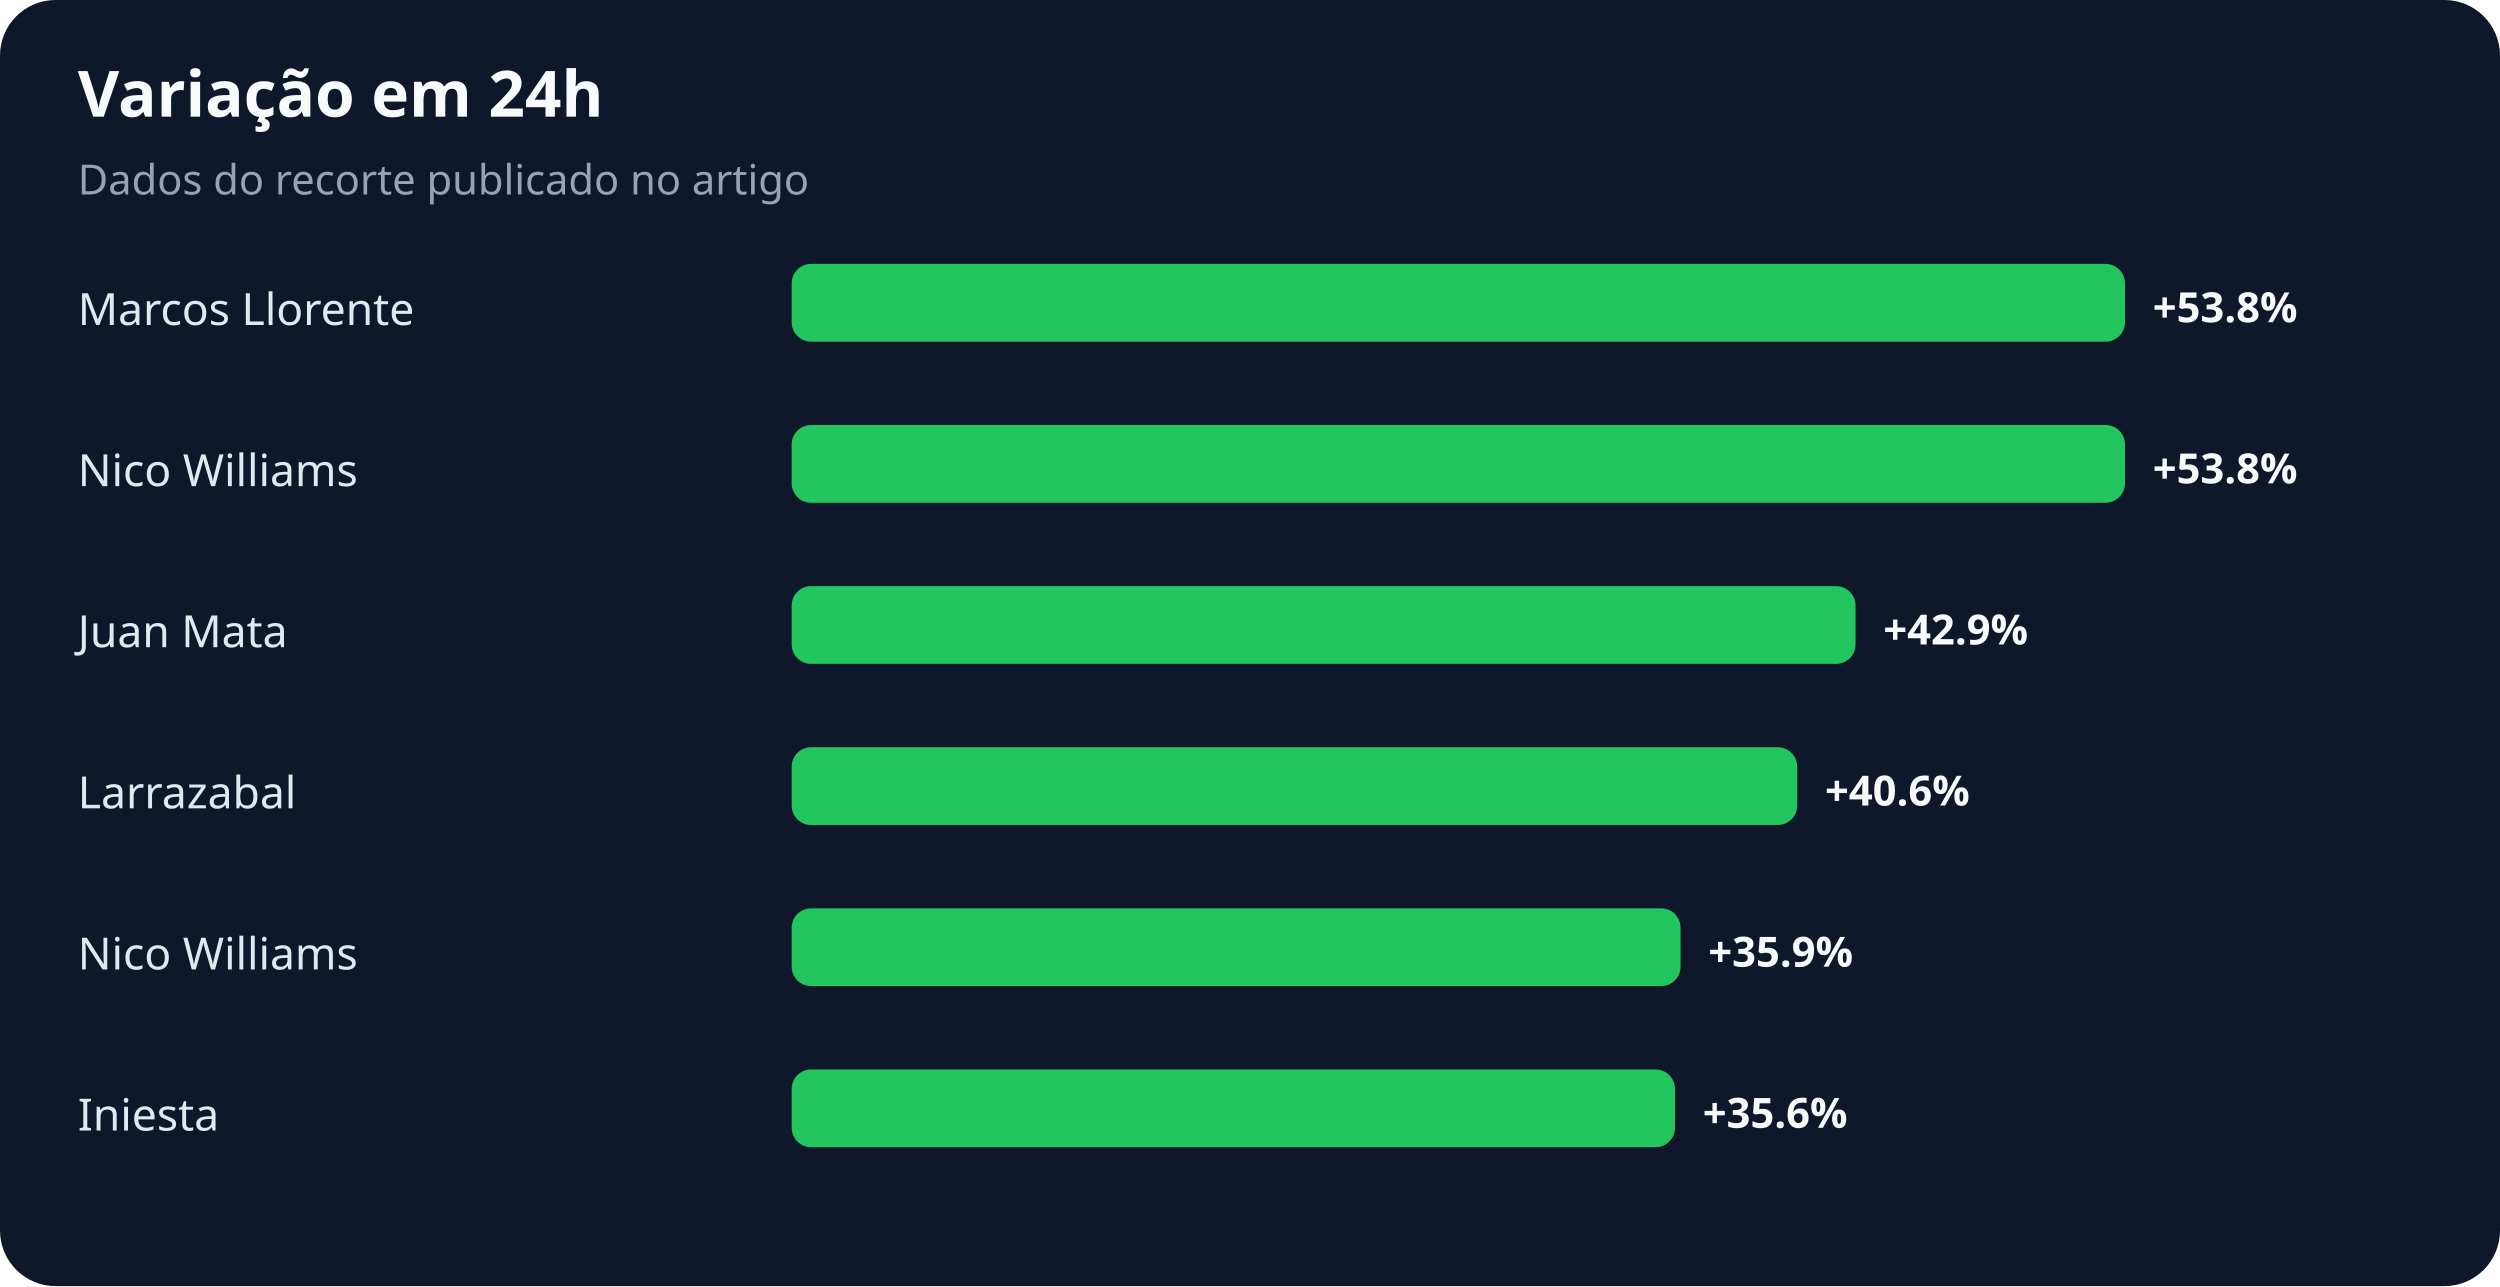
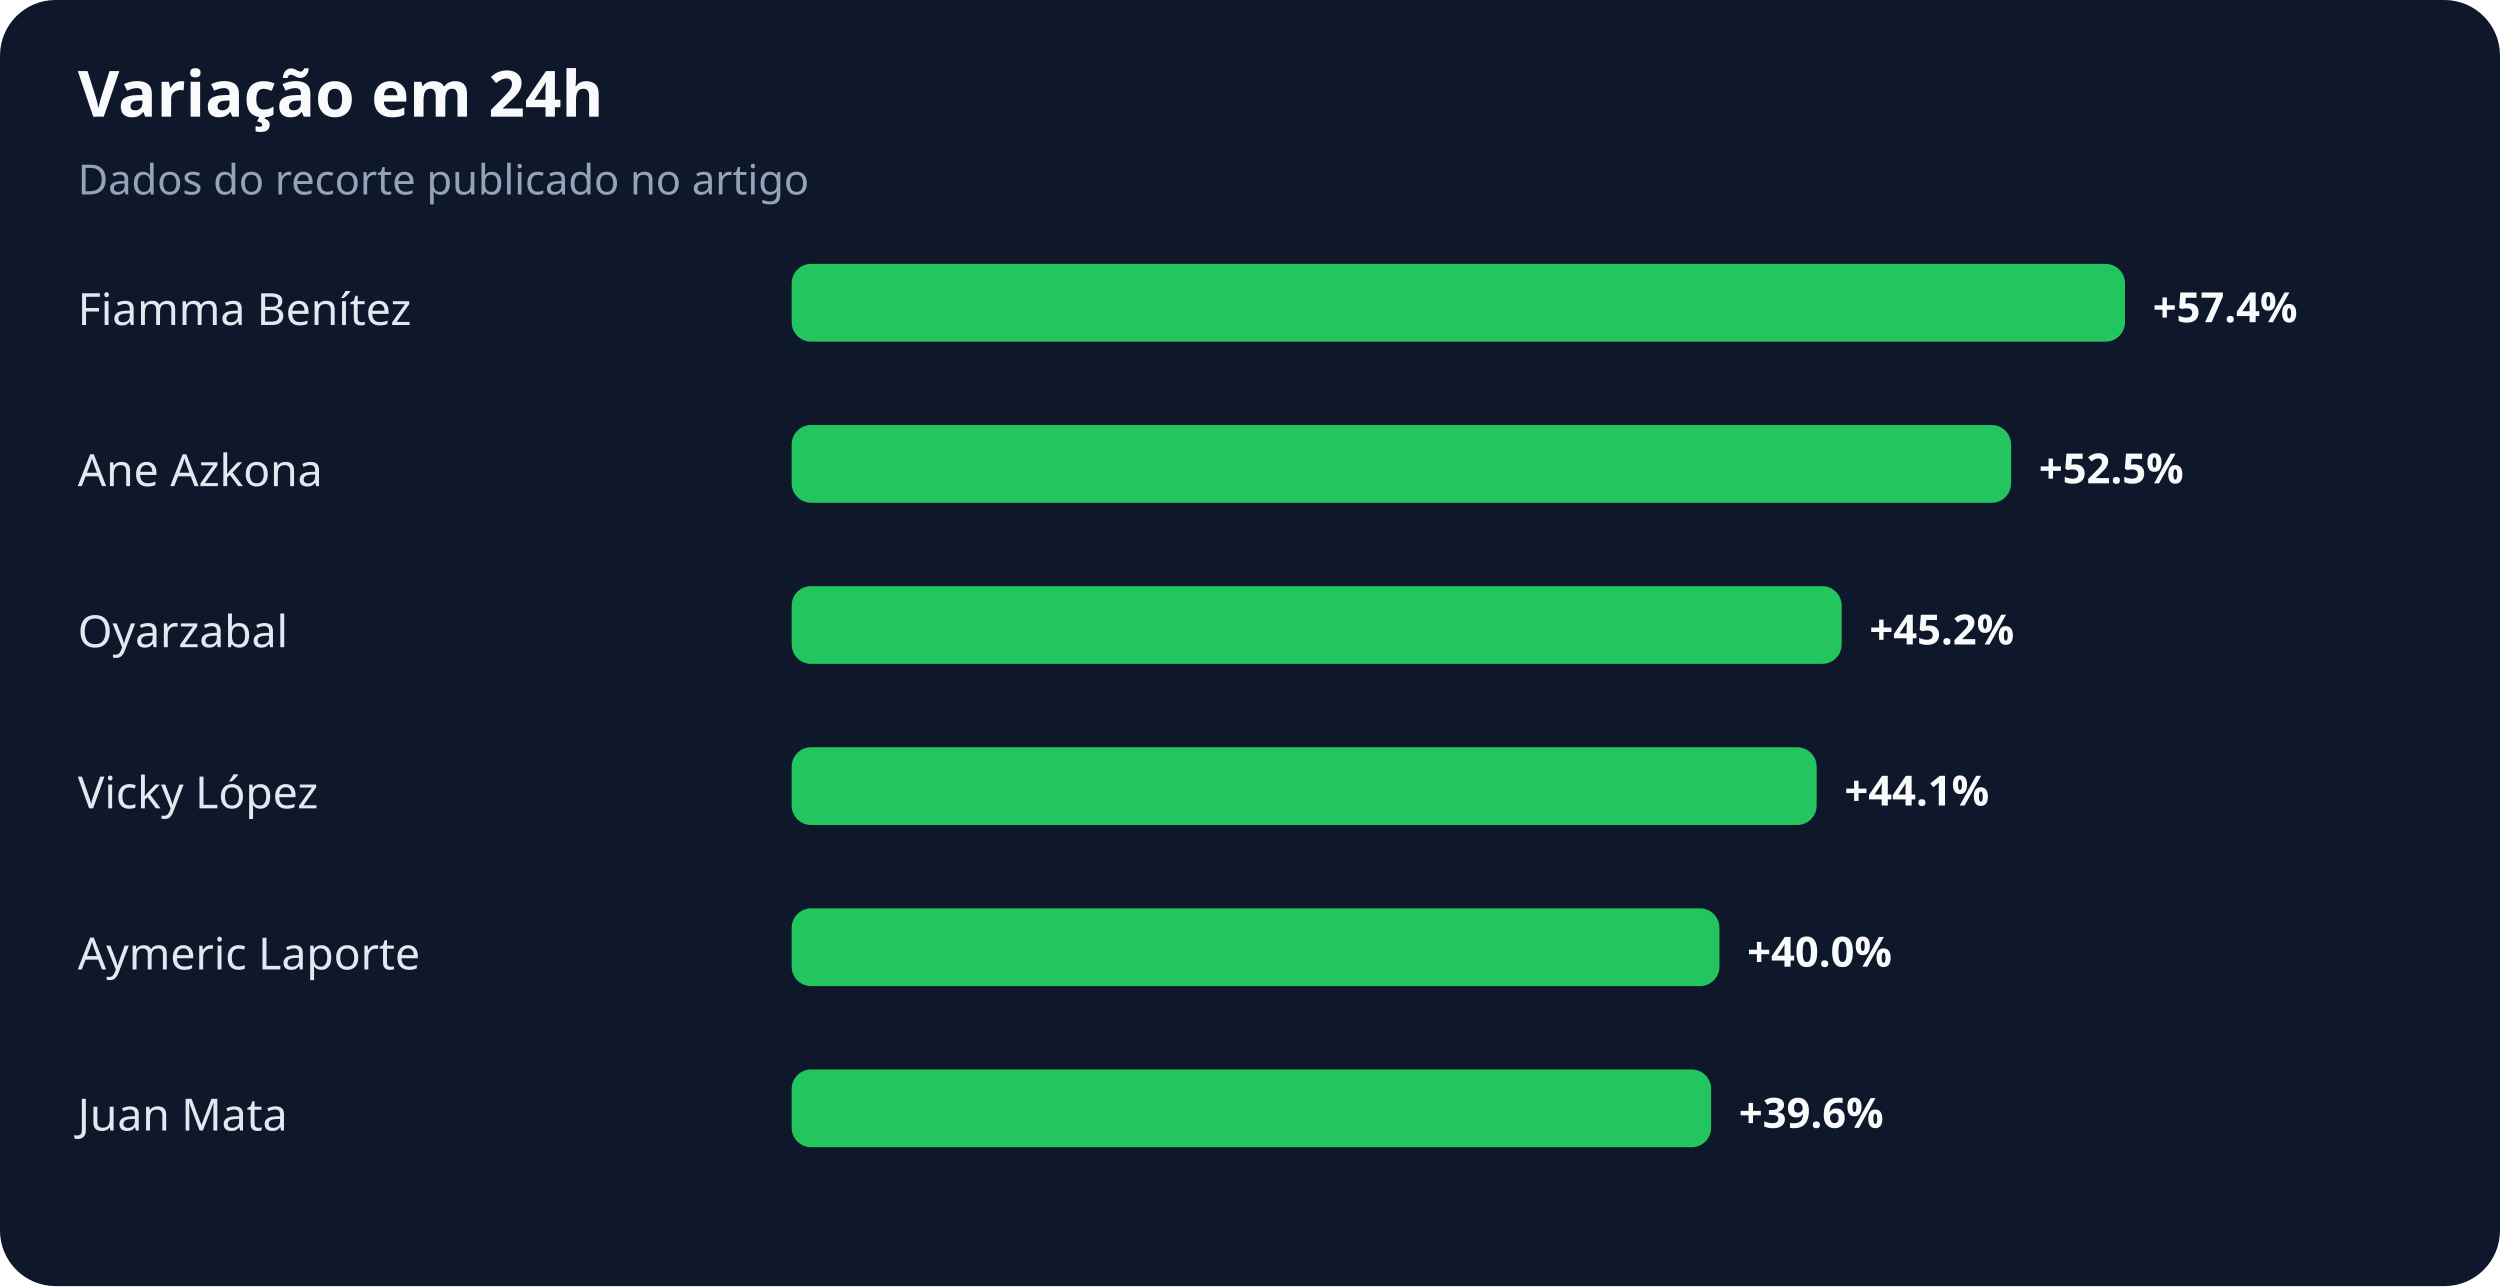
<svg xmlns="http://www.w3.org/2000/svg" width="900" height="463" viewBox="0 0 900 463" role="img" aria-labelledby="title desc">
  <rect width="100%" height="100%" rx="20" fill="#0f172a" />
  <text x="28" y="42" fill="#f8fafc" font-family="system-ui,sans-serif" font-size="23" font-weight="700">Variação em 24h</text>
  <text x="28" y="70" fill="#94a3b8" font-family="system-ui,sans-serif" font-size="15">Dados do recorte publicado no artigo</text>
-   <text x="28" y="117" fill="#e2e8f0" font-family="system-ui,sans-serif" font-size="16">Marcos Llorente</text>
+   <text x="28" y="117" fill="#e2e8f0" font-family="system-ui,sans-serif" font-size="16">Fiamma Benítez</text>
  <rect x="285" y="95" width="480" height="28" rx="7" fill="#22c55e" />
-   <text x="775" y="116" fill="#f8fafc" font-family="system-ui,sans-serif" font-size="15" font-weight="700">+53.8%</text>
-   <text x="28" y="175" fill="#e2e8f0" font-family="system-ui,sans-serif" font-size="16">Nico Williams</text>
-   <rect x="285" y="153" width="480" height="28" rx="7" fill="#22c55e" />
-   <text x="775" y="174" fill="#f8fafc" font-family="system-ui,sans-serif" font-size="15" font-weight="700">+53.8%</text>
-   <text x="28" y="233" fill="#e2e8f0" font-family="system-ui,sans-serif" font-size="16">Juan Mata</text>
-   <rect x="285" y="211" width="383" height="28" rx="7" fill="#22c55e" />
-   <text x="678" y="232" fill="#f8fafc" font-family="system-ui,sans-serif" font-size="15" font-weight="700">+42.9%</text>
-   <text x="28" y="291" fill="#e2e8f0" font-family="system-ui,sans-serif" font-size="16">Larrazabal</text>
-   <rect x="285" y="269" width="362" height="28" rx="7" fill="#22c55e" />
-   <text x="657" y="290" fill="#f8fafc" font-family="system-ui,sans-serif" font-size="15" font-weight="700">+40.6%</text>
-   <text x="28" y="349" fill="#e2e8f0" font-family="system-ui,sans-serif" font-size="16">Nico Williams</text>
-   <rect x="285" y="327" width="320" height="28" rx="7" fill="#22c55e" />
-   <text x="615" y="348" fill="#f8fafc" font-family="system-ui,sans-serif" font-size="15" font-weight="700">+35.9%</text>
-   <text x="28" y="407" fill="#e2e8f0" font-family="system-ui,sans-serif" font-size="16">Iniesta</text>
-   <rect x="285" y="385" width="318" height="28" rx="7" fill="#22c55e" />
-   <text x="613" y="406" fill="#f8fafc" font-family="system-ui,sans-serif" font-size="15" font-weight="700">+35.6%</text>
+   <text x="775" y="116" fill="#f8fafc" font-family="system-ui,sans-serif" font-size="15" font-weight="700">+57.4%</text>
+   <text x="28" y="175" fill="#e2e8f0" font-family="system-ui,sans-serif" font-size="16">Ane Azkona</text>
+   <rect x="285" y="153" width="439" height="28" rx="7" fill="#22c55e" />
+   <text x="734" y="174" fill="#f8fafc" font-family="system-ui,sans-serif" font-size="15" font-weight="700">+52.5%</text>
+   <text x="28" y="233" fill="#e2e8f0" font-family="system-ui,sans-serif" font-size="16">Oyarzabal</text>
+   <rect x="285" y="211" width="378" height="28" rx="7" fill="#22c55e" />
+   <text x="673" y="232" fill="#f8fafc" font-family="system-ui,sans-serif" font-size="15" font-weight="700">+45.2%</text>
+   <text x="28" y="291" fill="#e2e8f0" font-family="system-ui,sans-serif" font-size="16">Vicky López</text>
+   <rect x="285" y="269" width="369" height="28" rx="7" fill="#22c55e" />
+   <text x="664" y="290" fill="#f8fafc" font-family="system-ui,sans-serif" font-size="15" font-weight="700">+44.1%</text>
+   <text x="28" y="349" fill="#e2e8f0" font-family="system-ui,sans-serif" font-size="16">Aymeric Laporte</text>
+   <rect x="285" y="327" width="334" height="28" rx="7" fill="#22c55e" />
+   <text x="629" y="348" fill="#f8fafc" font-family="system-ui,sans-serif" font-size="15" font-weight="700">+40.0%</text>
+   <text x="28" y="407" fill="#e2e8f0" font-family="system-ui,sans-serif" font-size="16">Juan Mata</text>
+   <rect x="285" y="385" width="331" height="28" rx="7" fill="#22c55e" />
+   <text x="626" y="406" fill="#f8fafc" font-family="system-ui,sans-serif" font-size="15" font-weight="700">+39.6%</text>
</svg>
